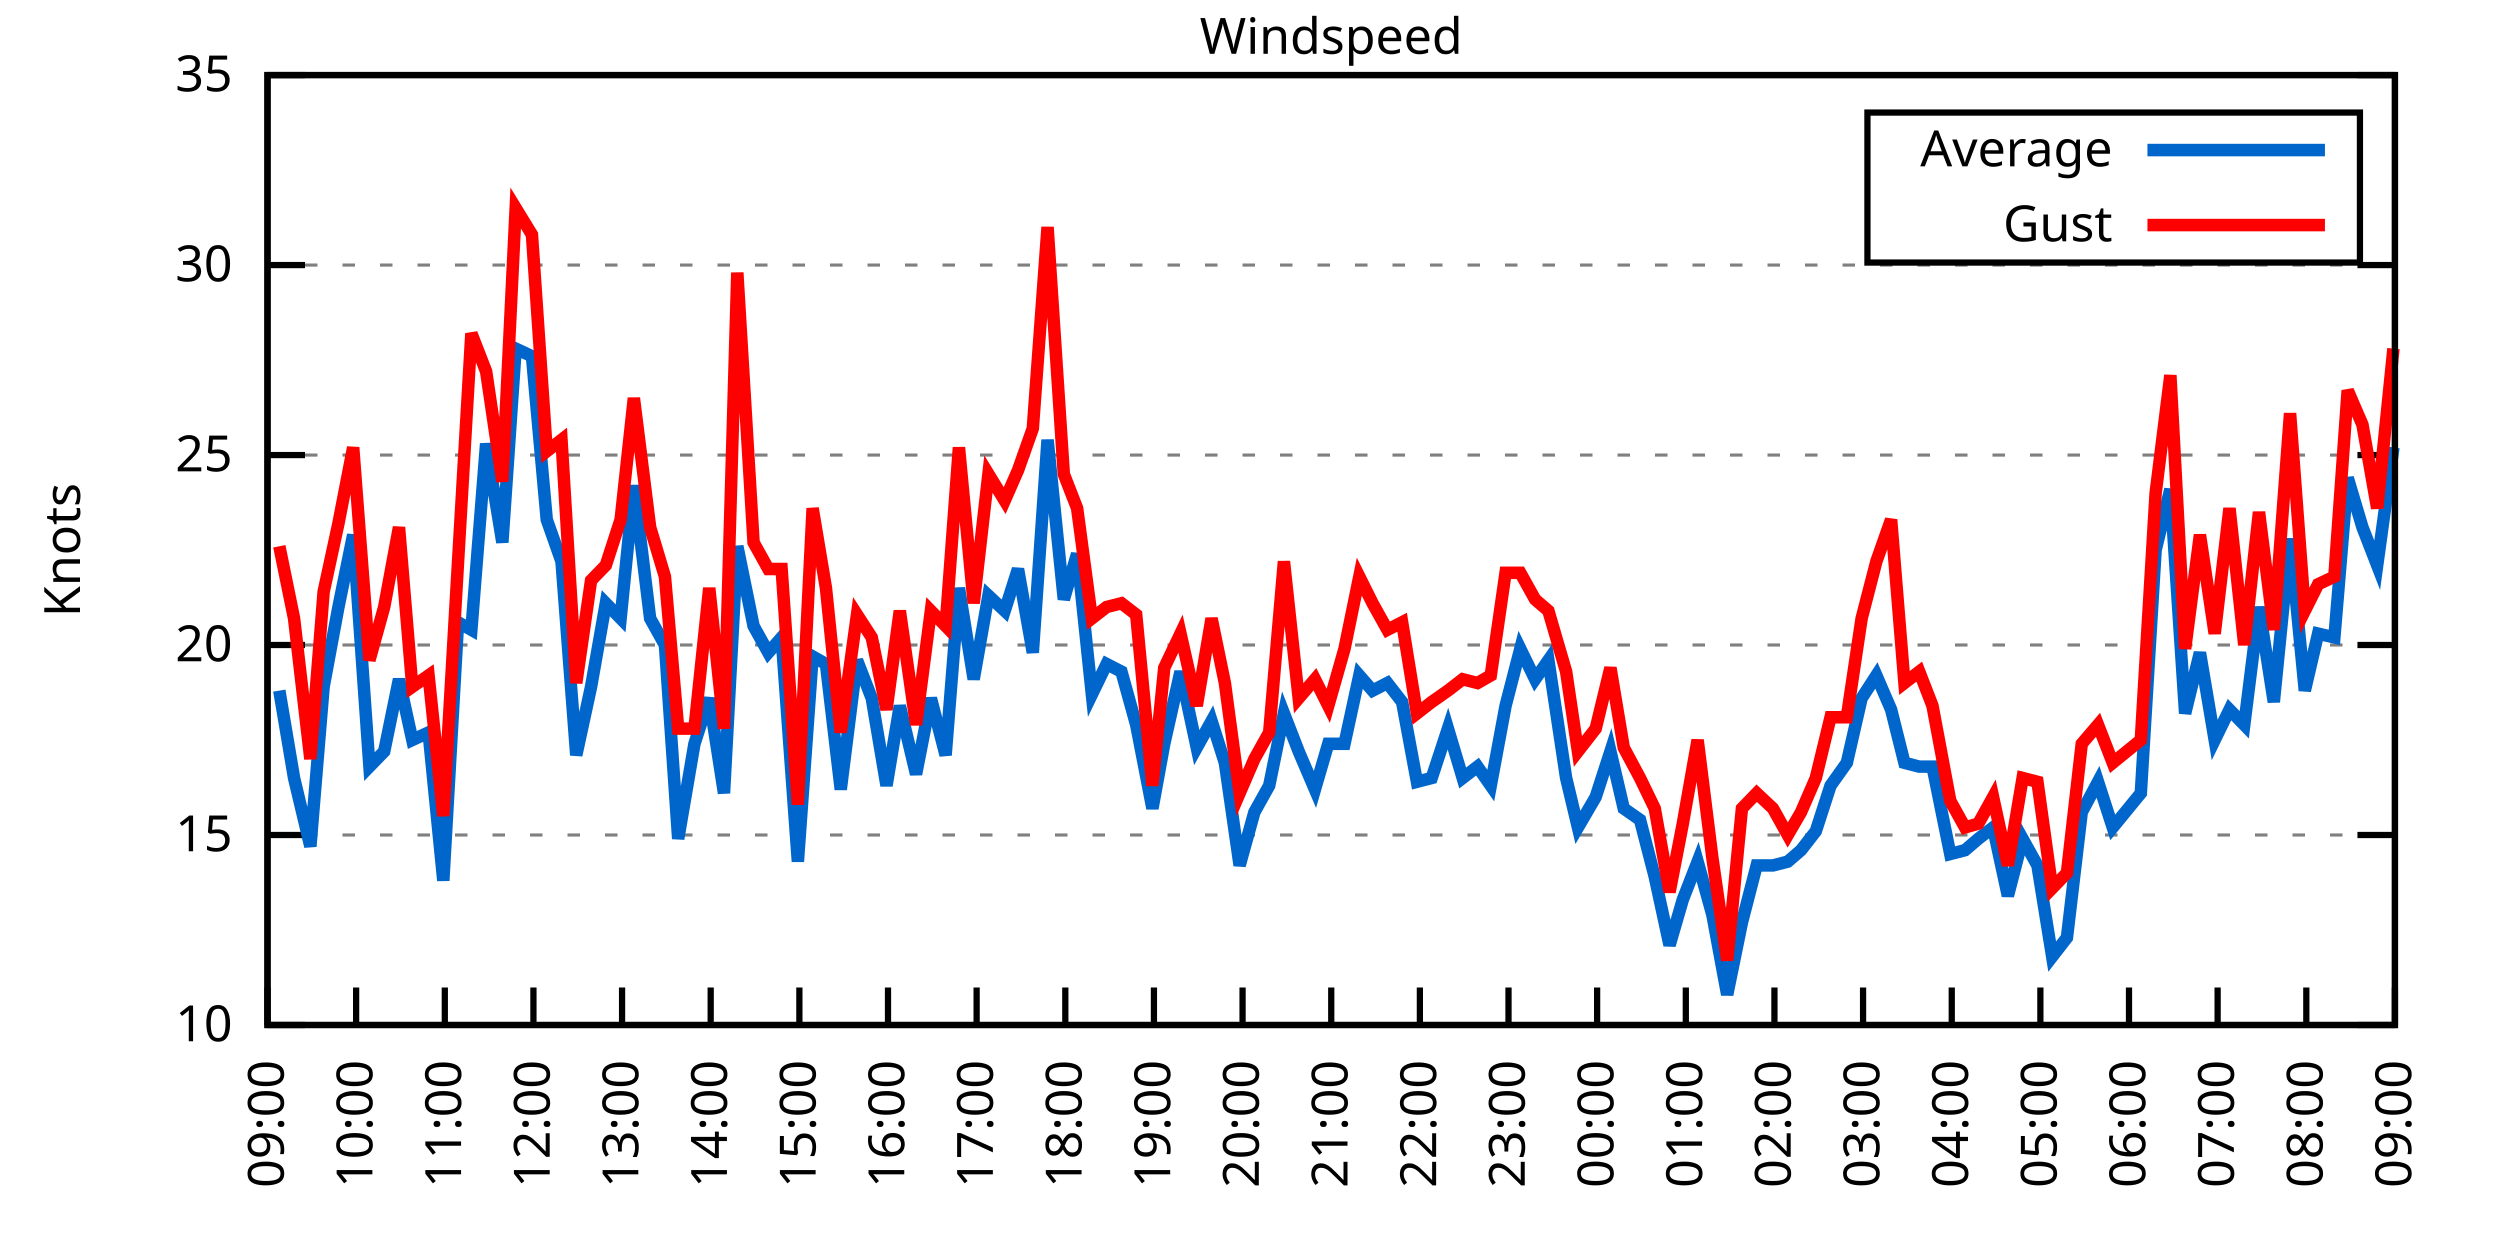
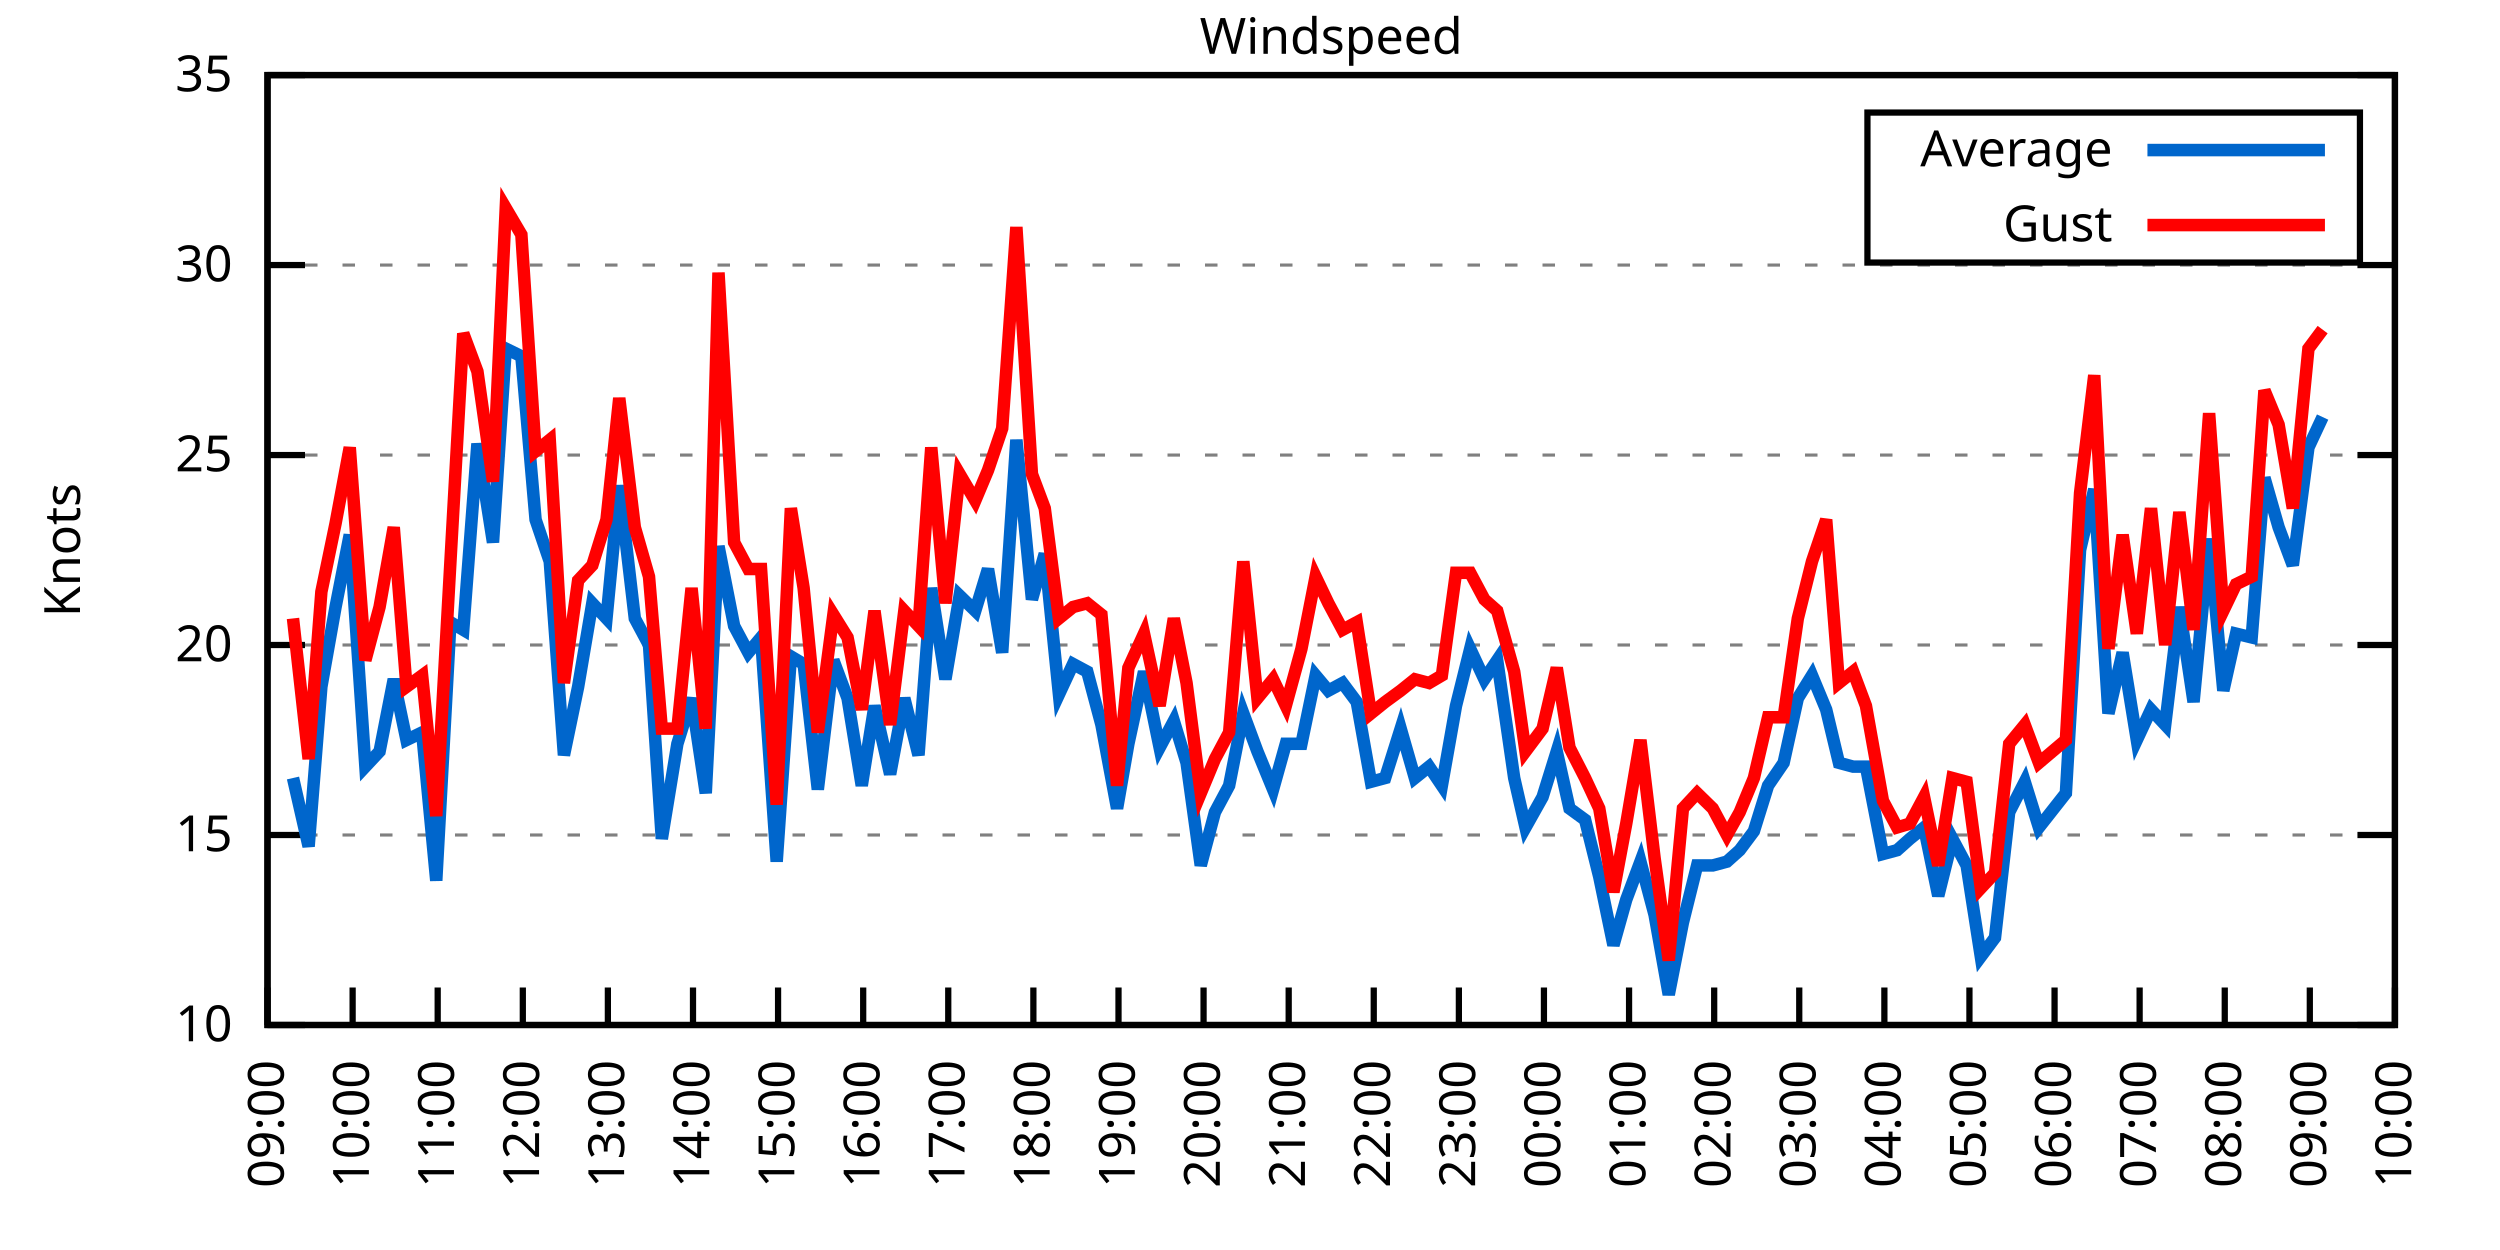
<svg xmlns="http://www.w3.org/2000/svg" xmlns:xlink="http://www.w3.org/1999/xlink" width="400" height="200" viewBox="0 0 400 200">
  <g id="gnuplot_canvas">
    <rect x="0" y="0" width="400" height="200" fill="none" />
    <defs>
      <circle id="gpDot" r="0.5" stroke-width="0.5" stroke="currentColor" />
      <path id="gpPt0" stroke-width="0.333" stroke="currentColor" d="M-1,0 h2 M0,-1 v2" />
      <path id="gpPt1" stroke-width="0.333" stroke="currentColor" d="M-1,-1 L1,1 M1,-1 L-1,1" />
      <path id="gpPt2" stroke-width="0.333" stroke="currentColor" d="M-1,0 L1,0 M0,-1 L0,1 M-1,-1 L1,1 M-1,1 L1,-1" />
      <rect id="gpPt3" stroke-width="0.333" stroke="currentColor" x="-1" y="-1" width="2" height="2" />
      <rect id="gpPt4" stroke-width="0.333" stroke="currentColor" fill="currentColor" x="-1" y="-1" width="2" height="2" />
      <circle id="gpPt5" stroke-width="0.333" stroke="currentColor" cx="0" cy="0" r="1" />
      <use xlink:href="#gpPt5" id="gpPt6" fill="currentColor" stroke="none" />
      <path id="gpPt7" stroke-width="0.333" stroke="currentColor" d="M0,-1.33 L-1.33,0.67 L1.33,0.67 z" />
      <use xlink:href="#gpPt7" id="gpPt8" fill="currentColor" stroke="none" />
      <use xlink:href="#gpPt7" id="gpPt9" stroke="currentColor" transform="rotate(180)" />
      <use xlink:href="#gpPt9" id="gpPt10" fill="currentColor" stroke="none" />
      <use xlink:href="#gpPt3" id="gpPt11" stroke="currentColor" transform="rotate(45)" />
      <use xlink:href="#gpPt11" id="gpPt12" fill="currentColor" stroke="none" />
      <path id="gpPt13" stroke-width="0.333" stroke="currentColor" d="M0,1.330 L1.265,0.411 L0.782,-1.067 L-0.782,-1.076 L-1.265,0.411 z" />
      <use xlink:href="#gpPt13" id="gpPt14" fill="currentColor" stroke="none" />
      <filter id="textbox" filterUnits="objectBoundingBox" x="0" y="0" height="1" width="1">
        <feFlood flood-color="white" flood-opacity="1" result="bgnd" />
        <feComposite in="SourceGraphic" in2="bgnd" operator="atop" />
      </filter>
      <filter id="greybox" filterUnits="objectBoundingBox" x="0" y="0" height="1" width="1">
        <feFlood flood-color="lightgrey" flood-opacity="1" result="grey" />
        <feComposite in="SourceGraphic" in2="grey" operator="atop" />
      </filter>
    </defs>
    <g fill="none" color="white" stroke="currentColor" stroke-width="1.00" stroke-linecap="butt" stroke-linejoin="miter">
</g>
    <g fill="none" color="black" stroke="currentColor" stroke-width="1.00" stroke-linecap="butt" stroke-linejoin="miter">
      <g stroke="none" shape-rendering="crispEdges">
        <polygon fill="rgb(255, 255, 255)" points="42.80,164.00 383.18,164.00 383.18,12.02 42.80,12.02 " />
      </g>
    </g>
    <g fill="none" color="black" stroke="currentColor" stroke-width="1.00" stroke-linecap="butt" stroke-linejoin="miter">
</g>
    <g fill="none" color="black" stroke="black" stroke-width="0.50" stroke-linecap="butt" stroke-linejoin="miter">
</g>
    <g fill="none" color="gray" stroke="currentColor" stroke-width="0.50" stroke-linecap="butt" stroke-linejoin="miter">
      <path stroke="gray" stroke-dasharray="2,4" class="gridline" d="M42.80,164.00 L383.19,164.00  " />
    </g>
    <g fill="none" color="gray" stroke="gray" stroke-width="1.00" stroke-linecap="butt" stroke-linejoin="miter">
</g>
    <g fill="none" color="black" stroke="currentColor" stroke-width="1.00" stroke-linecap="butt" stroke-linejoin="miter">
      <path stroke="black" d="M42.80,164.00 L48.80,164.00 M383.19,164.00 L377.19,164.00  " />
      <g transform="translate(37.20,166.60)" stroke="none" fill="black" font-family="Sans" font-size="8.00" text-anchor="end">
        <text>
          <tspan font-family="Sans"> 10</tspan>
        </text>
      </g>
    </g>
    <g fill="none" color="black" stroke="currentColor" stroke-width="1.00" stroke-linecap="butt" stroke-linejoin="miter">
</g>
    <g fill="none" color="black" stroke="black" stroke-width="0.50" stroke-linecap="butt" stroke-linejoin="miter">
</g>
    <g fill="none" color="gray" stroke="currentColor" stroke-width="0.50" stroke-linecap="butt" stroke-linejoin="miter">
      <path stroke="gray" stroke-dasharray="2,4" class="gridline" d="M42.80,133.60 L383.19,133.60  " />
    </g>
    <g fill="none" color="gray" stroke="gray" stroke-width="1.00" stroke-linecap="butt" stroke-linejoin="miter">
</g>
    <g fill="none" color="black" stroke="currentColor" stroke-width="1.00" stroke-linecap="butt" stroke-linejoin="miter">
      <path stroke="black" d="M42.80,133.60 L48.80,133.60 M383.19,133.60 L377.19,133.60  " />
      <g transform="translate(37.20,136.20)" stroke="none" fill="black" font-family="Sans" font-size="8.00" text-anchor="end">
        <text>
          <tspan font-family="Sans"> 15</tspan>
        </text>
      </g>
    </g>
    <g fill="none" color="black" stroke="currentColor" stroke-width="1.00" stroke-linecap="butt" stroke-linejoin="miter">
</g>
    <g fill="none" color="black" stroke="black" stroke-width="0.50" stroke-linecap="butt" stroke-linejoin="miter">
</g>
    <g fill="none" color="gray" stroke="currentColor" stroke-width="0.50" stroke-linecap="butt" stroke-linejoin="miter">
      <path stroke="gray" stroke-dasharray="2,4" class="gridline" d="M42.80,103.20 L383.19,103.20  " />
    </g>
    <g fill="none" color="gray" stroke="gray" stroke-width="1.00" stroke-linecap="butt" stroke-linejoin="miter">
</g>
    <g fill="none" color="black" stroke="currentColor" stroke-width="1.00" stroke-linecap="butt" stroke-linejoin="miter">
      <path stroke="black" d="M42.80,103.20 L48.80,103.20 M383.19,103.20 L377.19,103.20  " />
      <g transform="translate(37.20,105.80)" stroke="none" fill="black" font-family="Sans" font-size="8.00" text-anchor="end">
        <text>
          <tspan font-family="Sans"> 20</tspan>
        </text>
      </g>
    </g>
    <g fill="none" color="black" stroke="currentColor" stroke-width="1.00" stroke-linecap="butt" stroke-linejoin="miter">
</g>
    <g fill="none" color="black" stroke="black" stroke-width="0.50" stroke-linecap="butt" stroke-linejoin="miter">
</g>
    <g fill="none" color="gray" stroke="currentColor" stroke-width="0.50" stroke-linecap="butt" stroke-linejoin="miter">
      <path stroke="gray" stroke-dasharray="2,4" class="gridline" d="M42.80,72.81 L383.19,72.81  " />
    </g>
    <g fill="none" color="gray" stroke="gray" stroke-width="1.00" stroke-linecap="butt" stroke-linejoin="miter">
</g>
    <g fill="none" color="black" stroke="currentColor" stroke-width="1.00" stroke-linecap="butt" stroke-linejoin="miter">
      <path stroke="black" d="M42.80,72.81 L48.80,72.81 M383.19,72.81 L377.19,72.81  " />
      <g transform="translate(37.20,75.41)" stroke="none" fill="black" font-family="Sans" font-size="8.00" text-anchor="end">
        <text>
          <tspan font-family="Sans"> 25</tspan>
        </text>
      </g>
    </g>
    <g fill="none" color="black" stroke="currentColor" stroke-width="1.00" stroke-linecap="butt" stroke-linejoin="miter">
</g>
    <g fill="none" color="black" stroke="black" stroke-width="0.50" stroke-linecap="butt" stroke-linejoin="miter">
</g>
    <g fill="none" color="gray" stroke="currentColor" stroke-width="0.50" stroke-linecap="butt" stroke-linejoin="miter">
      <path stroke="gray" stroke-dasharray="2,4" class="gridline" d="M42.80,42.41 L383.19,42.41  " />
    </g>
    <g fill="none" color="gray" stroke="gray" stroke-width="1.00" stroke-linecap="butt" stroke-linejoin="miter">
</g>
    <g fill="none" color="black" stroke="currentColor" stroke-width="1.00" stroke-linecap="butt" stroke-linejoin="miter">
      <path stroke="black" d="M42.80,42.41 L48.80,42.41 M383.19,42.41 L377.19,42.41  " />
      <g transform="translate(37.20,45.01)" stroke="none" fill="black" font-family="Sans" font-size="8.00" text-anchor="end">
        <text>
          <tspan font-family="Sans"> 30</tspan>
        </text>
      </g>
    </g>
    <g fill="none" color="black" stroke="currentColor" stroke-width="1.00" stroke-linecap="butt" stroke-linejoin="miter">
</g>
    <g fill="none" color="black" stroke="black" stroke-width="0.50" stroke-linecap="butt" stroke-linejoin="miter">
</g>
    <g fill="none" color="gray" stroke="currentColor" stroke-width="0.50" stroke-linecap="butt" stroke-linejoin="miter">
      <path stroke="gray" stroke-dasharray="2,4" class="gridline" d="M42.80,12.01 L383.19,12.01  " />
    </g>
    <g fill="none" color="gray" stroke="gray" stroke-width="1.00" stroke-linecap="butt" stroke-linejoin="miter">
</g>
    <g fill="none" color="black" stroke="currentColor" stroke-width="1.00" stroke-linecap="butt" stroke-linejoin="miter">
      <path stroke="black" d="M42.80,12.01 L48.80,12.01 M383.19,12.01 L377.19,12.01  " />
      <g transform="translate(37.20,14.61)" stroke="none" fill="black" font-family="Sans" font-size="8.00" text-anchor="end">
        <text>
          <tspan font-family="Sans"> 35</tspan>
        </text>
      </g>
    </g>
    <g fill="none" color="black" stroke="currentColor" stroke-width="1.00" stroke-linecap="butt" stroke-linejoin="miter">
      <path stroke="black" d="M42.80,164.00 L42.80,158.00  " />
      <g transform="translate(45.40,169.60) rotate(270.00)" stroke="none" fill="black" font-family="Sans" font-size="8.00" text-anchor="end">
        <text>
          <tspan font-family="Sans">09:00</tspan>
        </text>
      </g>
    </g>
    <g fill="none" color="black" stroke="currentColor" stroke-width="1.00" stroke-linecap="butt" stroke-linejoin="miter">
-       <path stroke="black" d="M56.98,164.00 L56.98,158.00  " />
-       <g transform="translate(59.58,169.60) rotate(270.00)" stroke="none" fill="black" font-family="Sans" font-size="8.00" text-anchor="end">
+       <path stroke="black" d="M56.42,164.00 L56.42,158.00  " />
+       <g transform="translate(59.02,169.60) rotate(270.00)" stroke="none" fill="black" font-family="Sans" font-size="8.00" text-anchor="end">
        <text>
          <tspan font-family="Sans">10:00</tspan>
        </text>
      </g>
    </g>
    <g fill="none" color="black" stroke="currentColor" stroke-width="1.00" stroke-linecap="butt" stroke-linejoin="miter">
-       <path stroke="black" d="M71.17,164.00 L71.17,158.00  " />
-       <g transform="translate(73.77,169.60) rotate(270.00)" stroke="none" fill="black" font-family="Sans" font-size="8.00" text-anchor="end">
+       <path stroke="black" d="M70.03,164.00 L70.03,158.00  " />
+       <g transform="translate(72.63,169.60) rotate(270.00)" stroke="none" fill="black" font-family="Sans" font-size="8.00" text-anchor="end">
        <text>
          <tspan font-family="Sans">11:00</tspan>
        </text>
      </g>
    </g>
    <g fill="none" color="black" stroke="currentColor" stroke-width="1.00" stroke-linecap="butt" stroke-linejoin="miter">
-       <path stroke="black" d="M85.35,164.00 L85.35,158.00  " />
-       <g transform="translate(87.95,169.60) rotate(270.00)" stroke="none" fill="black" font-family="Sans" font-size="8.00" text-anchor="end">
+       <path stroke="black" d="M83.65,164.00 L83.65,158.00  " />
+       <g transform="translate(86.25,169.60) rotate(270.00)" stroke="none" fill="black" font-family="Sans" font-size="8.00" text-anchor="end">
        <text>
          <tspan font-family="Sans">12:00</tspan>
        </text>
      </g>
    </g>
    <g fill="none" color="black" stroke="currentColor" stroke-width="1.00" stroke-linecap="butt" stroke-linejoin="miter">
-       <path stroke="black" d="M99.53,164.00 L99.53,158.00  " />
-       <g transform="translate(102.13,169.60) rotate(270.00)" stroke="none" fill="black" font-family="Sans" font-size="8.00" text-anchor="end">
+       <path stroke="black" d="M97.26,164.00 L97.26,158.00  " />
+       <g transform="translate(99.86,169.60) rotate(270.00)" stroke="none" fill="black" font-family="Sans" font-size="8.00" text-anchor="end">
        <text>
          <tspan font-family="Sans">13:00</tspan>
        </text>
      </g>
    </g>
    <g fill="none" color="black" stroke="currentColor" stroke-width="1.00" stroke-linecap="butt" stroke-linejoin="miter">
-       <path stroke="black" d="M113.71,164.00 L113.71,158.00  " />
-       <g transform="translate(116.31,169.60) rotate(270.00)" stroke="none" fill="black" font-family="Sans" font-size="8.00" text-anchor="end">
+       <path stroke="black" d="M110.88,164.00 L110.88,158.00  " />
+       <g transform="translate(113.48,169.60) rotate(270.00)" stroke="none" fill="black" font-family="Sans" font-size="8.00" text-anchor="end">
        <text>
          <tspan font-family="Sans">14:00</tspan>
        </text>
      </g>
    </g>
    <g fill="none" color="black" stroke="currentColor" stroke-width="1.00" stroke-linecap="butt" stroke-linejoin="miter">
-       <path stroke="black" d="M127.90,164.00 L127.90,158.00  " />
-       <g transform="translate(130.50,169.60) rotate(270.00)" stroke="none" fill="black" font-family="Sans" font-size="8.00" text-anchor="end">
+       <path stroke="black" d="M124.49,164.00 L124.49,158.00  " />
+       <g transform="translate(127.09,169.60) rotate(270.00)" stroke="none" fill="black" font-family="Sans" font-size="8.00" text-anchor="end">
        <text>
          <tspan font-family="Sans">15:00</tspan>
        </text>
      </g>
    </g>
    <g fill="none" color="black" stroke="currentColor" stroke-width="1.00" stroke-linecap="butt" stroke-linejoin="miter">
-       <path stroke="black" d="M142.08,164.00 L142.08,158.00  " />
-       <g transform="translate(144.68,169.60) rotate(270.00)" stroke="none" fill="black" font-family="Sans" font-size="8.00" text-anchor="end">
+       <path stroke="black" d="M138.11,164.00 L138.11,158.00  " />
+       <g transform="translate(140.71,169.60) rotate(270.00)" stroke="none" fill="black" font-family="Sans" font-size="8.00" text-anchor="end">
        <text>
          <tspan font-family="Sans">16:00</tspan>
        </text>
      </g>
    </g>
    <g fill="none" color="black" stroke="currentColor" stroke-width="1.00" stroke-linecap="butt" stroke-linejoin="miter">
-       <path stroke="black" d="M156.26,164.00 L156.26,158.00  " />
-       <g transform="translate(158.86,169.60) rotate(270.00)" stroke="none" fill="black" font-family="Sans" font-size="8.00" text-anchor="end">
+       <path stroke="black" d="M151.72,164.00 L151.72,158.00  " />
+       <g transform="translate(154.32,169.60) rotate(270.00)" stroke="none" fill="black" font-family="Sans" font-size="8.00" text-anchor="end">
        <text>
          <tspan font-family="Sans">17:00</tspan>
        </text>
      </g>
    </g>
    <g fill="none" color="black" stroke="currentColor" stroke-width="1.00" stroke-linecap="butt" stroke-linejoin="miter">
-       <path stroke="black" d="M170.45,164.00 L170.45,158.00  " />
-       <g transform="translate(173.05,169.60) rotate(270.00)" stroke="none" fill="black" font-family="Sans" font-size="8.00" text-anchor="end">
+       <path stroke="black" d="M165.34,164.00 L165.34,158.00  " />
+       <g transform="translate(167.94,169.60) rotate(270.00)" stroke="none" fill="black" font-family="Sans" font-size="8.00" text-anchor="end">
        <text>
          <tspan font-family="Sans">18:00</tspan>
        </text>
      </g>
    </g>
    <g fill="none" color="black" stroke="currentColor" stroke-width="1.00" stroke-linecap="butt" stroke-linejoin="miter">
-       <path stroke="black" d="M184.63,164.00 L184.63,158.00  " />
-       <g transform="translate(187.23,169.60) rotate(270.00)" stroke="none" fill="black" font-family="Sans" font-size="8.00" text-anchor="end">
+       <path stroke="black" d="M178.96,164.00 L178.96,158.00  " />
+       <g transform="translate(181.56,169.60) rotate(270.00)" stroke="none" fill="black" font-family="Sans" font-size="8.00" text-anchor="end">
        <text>
          <tspan font-family="Sans">19:00</tspan>
        </text>
      </g>
    </g>
    <g fill="none" color="black" stroke="currentColor" stroke-width="1.00" stroke-linecap="butt" stroke-linejoin="miter">
-       <path stroke="black" d="M198.81,164.00 L198.81,158.00  " />
-       <g transform="translate(201.41,169.60) rotate(270.00)" stroke="none" fill="black" font-family="Sans" font-size="8.00" text-anchor="end">
+       <path stroke="black" d="M192.57,164.00 L192.57,158.00  " />
+       <g transform="translate(195.17,169.60) rotate(270.00)" stroke="none" fill="black" font-family="Sans" font-size="8.00" text-anchor="end">
        <text>
          <tspan font-family="Sans">20:00</tspan>
        </text>
      </g>
    </g>
    <g fill="none" color="black" stroke="currentColor" stroke-width="1.00" stroke-linecap="butt" stroke-linejoin="miter">
-       <path stroke="black" d="M213.00,164.00 L213.00,158.00  " />
-       <g transform="translate(215.60,169.60) rotate(270.00)" stroke="none" fill="black" font-family="Sans" font-size="8.00" text-anchor="end">
+       <path stroke="black" d="M206.19,164.00 L206.19,158.00  " />
+       <g transform="translate(208.79,169.60) rotate(270.00)" stroke="none" fill="black" font-family="Sans" font-size="8.00" text-anchor="end">
        <text>
          <tspan font-family="Sans">21:00</tspan>
        </text>
      </g>
    </g>
    <g fill="none" color="black" stroke="currentColor" stroke-width="1.00" stroke-linecap="butt" stroke-linejoin="miter">
-       <path stroke="black" d="M227.18,164.00 L227.18,158.00  " />
-       <g transform="translate(229.78,169.60) rotate(270.00)" stroke="none" fill="black" font-family="Sans" font-size="8.00" text-anchor="end">
+       <path stroke="black" d="M219.80,164.00 L219.80,158.00  " />
+       <g transform="translate(222.40,169.60) rotate(270.00)" stroke="none" fill="black" font-family="Sans" font-size="8.00" text-anchor="end">
        <text>
          <tspan font-family="Sans">22:00</tspan>
        </text>
      </g>
    </g>
    <g fill="none" color="black" stroke="currentColor" stroke-width="1.00" stroke-linecap="butt" stroke-linejoin="miter">
-       <path stroke="black" d="M241.36,164.00 L241.36,158.00  " />
-       <g transform="translate(243.96,169.60) rotate(270.00)" stroke="none" fill="black" font-family="Sans" font-size="8.00" text-anchor="end">
+       <path stroke="black" d="M233.42,164.00 L233.42,158.00  " />
+       <g transform="translate(236.02,169.60) rotate(270.00)" stroke="none" fill="black" font-family="Sans" font-size="8.00" text-anchor="end">
        <text>
          <tspan font-family="Sans">23:00</tspan>
        </text>
      </g>
    </g>
    <g fill="none" color="black" stroke="currentColor" stroke-width="1.00" stroke-linecap="butt" stroke-linejoin="miter">
-       <path stroke="black" d="M255.54,164.00 L255.54,158.00  " />
-       <g transform="translate(258.14,169.60) rotate(270.00)" stroke="none" fill="black" font-family="Sans" font-size="8.00" text-anchor="end">
+       <path stroke="black" d="M247.03,164.00 L247.03,158.00  " />
+       <g transform="translate(249.63,169.60) rotate(270.00)" stroke="none" fill="black" font-family="Sans" font-size="8.00" text-anchor="end">
        <text>
          <tspan font-family="Sans">00:00</tspan>
        </text>
      </g>
    </g>
    <g fill="none" color="black" stroke="currentColor" stroke-width="1.00" stroke-linecap="butt" stroke-linejoin="miter">
-       <path stroke="black" d="M269.73,164.00 L269.73,158.00  " />
-       <g transform="translate(272.33,169.60) rotate(270.00)" stroke="none" fill="black" font-family="Sans" font-size="8.00" text-anchor="end">
+       <path stroke="black" d="M260.65,164.00 L260.65,158.00  " />
+       <g transform="translate(263.25,169.60) rotate(270.00)" stroke="none" fill="black" font-family="Sans" font-size="8.00" text-anchor="end">
        <text>
          <tspan font-family="Sans">01:00</tspan>
        </text>
      </g>
    </g>
    <g fill="none" color="black" stroke="currentColor" stroke-width="1.00" stroke-linecap="butt" stroke-linejoin="miter">
-       <path stroke="black" d="M283.91,164.00 L283.91,158.00  " />
-       <g transform="translate(286.51,169.60) rotate(270.00)" stroke="none" fill="black" font-family="Sans" font-size="8.00" text-anchor="end">
+       <path stroke="black" d="M274.27,164.00 L274.27,158.00  " />
+       <g transform="translate(276.87,169.60) rotate(270.00)" stroke="none" fill="black" font-family="Sans" font-size="8.00" text-anchor="end">
        <text>
          <tspan font-family="Sans">02:00</tspan>
        </text>
      </g>
    </g>
    <g fill="none" color="black" stroke="currentColor" stroke-width="1.00" stroke-linecap="butt" stroke-linejoin="miter">
-       <path stroke="black" d="M298.09,164.00 L298.09,158.00  " />
-       <g transform="translate(300.69,169.60) rotate(270.00)" stroke="none" fill="black" font-family="Sans" font-size="8.00" text-anchor="end">
+       <path stroke="black" d="M287.88,164.00 L287.88,158.00  " />
+       <g transform="translate(290.48,169.60) rotate(270.00)" stroke="none" fill="black" font-family="Sans" font-size="8.00" text-anchor="end">
        <text>
          <tspan font-family="Sans">03:00</tspan>
        </text>
      </g>
    </g>
    <g fill="none" color="black" stroke="currentColor" stroke-width="1.00" stroke-linecap="butt" stroke-linejoin="miter">
-       <path stroke="black" d="M312.28,164.00 L312.28,158.00  " />
-       <g transform="translate(314.88,169.60) rotate(270.00)" stroke="none" fill="black" font-family="Sans" font-size="8.00" text-anchor="end">
+       <path stroke="black" d="M301.50,164.00 L301.50,158.00  " />
+       <g transform="translate(304.10,169.60) rotate(270.00)" stroke="none" fill="black" font-family="Sans" font-size="8.00" text-anchor="end">
        <text>
          <tspan font-family="Sans">04:00</tspan>
        </text>
      </g>
    </g>
    <g fill="none" color="black" stroke="currentColor" stroke-width="1.00" stroke-linecap="butt" stroke-linejoin="miter">
-       <path stroke="black" d="M326.46,164.00 L326.46,158.00  " />
-       <g transform="translate(329.06,169.60) rotate(270.00)" stroke="none" fill="black" font-family="Sans" font-size="8.00" text-anchor="end">
+       <path stroke="black" d="M315.11,164.00 L315.11,158.00  " />
+       <g transform="translate(317.71,169.60) rotate(270.00)" stroke="none" fill="black" font-family="Sans" font-size="8.00" text-anchor="end">
        <text>
          <tspan font-family="Sans">05:00</tspan>
        </text>
      </g>
    </g>
    <g fill="none" color="black" stroke="currentColor" stroke-width="1.00" stroke-linecap="butt" stroke-linejoin="miter">
-       <path stroke="black" d="M340.64,164.00 L340.64,158.00  " />
-       <g transform="translate(343.24,169.60) rotate(270.00)" stroke="none" fill="black" font-family="Sans" font-size="8.00" text-anchor="end">
+       <path stroke="black" d="M328.73,164.00 L328.73,158.00  " />
+       <g transform="translate(331.33,169.60) rotate(270.00)" stroke="none" fill="black" font-family="Sans" font-size="8.00" text-anchor="end">
        <text>
          <tspan font-family="Sans">06:00</tspan>
        </text>
      </g>
    </g>
    <g fill="none" color="black" stroke="currentColor" stroke-width="1.00" stroke-linecap="butt" stroke-linejoin="miter">
-       <path stroke="black" d="M354.82,164.00 L354.82,158.00  " />
-       <g transform="translate(357.42,169.60) rotate(270.00)" stroke="none" fill="black" font-family="Sans" font-size="8.00" text-anchor="end">
+       <path stroke="black" d="M342.34,164.00 L342.34,158.00  " />
+       <g transform="translate(344.94,169.60) rotate(270.00)" stroke="none" fill="black" font-family="Sans" font-size="8.00" text-anchor="end">
        <text>
          <tspan font-family="Sans">07:00</tspan>
        </text>
      </g>
    </g>
    <g fill="none" color="black" stroke="currentColor" stroke-width="1.00" stroke-linecap="butt" stroke-linejoin="miter">
-       <path stroke="black" d="M369.01,164.00 L369.01,158.00  " />
-       <g transform="translate(371.61,169.60) rotate(270.00)" stroke="none" fill="black" font-family="Sans" font-size="8.00" text-anchor="end">
+       <path stroke="black" d="M355.96,164.00 L355.96,158.00  " />
+       <g transform="translate(358.56,169.60) rotate(270.00)" stroke="none" fill="black" font-family="Sans" font-size="8.00" text-anchor="end">
        <text>
          <tspan font-family="Sans">08:00</tspan>
+         </text>
+       </g>
+     </g>
+     <g fill="none" color="black" stroke="currentColor" stroke-width="1.00" stroke-linecap="butt" stroke-linejoin="miter">
+       <path stroke="black" d="M369.57,164.00 L369.57,158.00  " />
+       <g transform="translate(372.17,169.60) rotate(270.00)" stroke="none" fill="black" font-family="Sans" font-size="8.00" text-anchor="end">
+         <text>
+           <tspan font-family="Sans">09:00</tspan>
        </text>
      </g>
    </g>
    <g fill="none" color="black" stroke="currentColor" stroke-width="1.00" stroke-linecap="butt" stroke-linejoin="miter">
      <path stroke="black" d="M383.19,164.00 L383.19,158.00  " />
      <g transform="translate(385.79,169.60) rotate(270.00)" stroke="none" fill="black" font-family="Sans" font-size="8.00" text-anchor="end">
        <text>
-           <tspan font-family="Sans">09:00</tspan>
+           <tspan font-family="Sans">10:00</tspan>
        </text>
      </g>
    </g>
    <g fill="none" color="black" stroke="currentColor" stroke-width="1.00" stroke-linecap="butt" stroke-linejoin="miter">
</g>
    <g fill="none" color="black" stroke="currentColor" stroke-width="1.00" stroke-linecap="butt" stroke-linejoin="miter">
      <path stroke="black" d="M42.80,12.01 L42.80,164.00 L383.19,164.00 L383.19,12.01 L42.80,12.01 Z  " />
    </g>
    <g fill="none" color="black" stroke="currentColor" stroke-width="1.00" stroke-linecap="butt" stroke-linejoin="miter">
</g>
    <g fill="none" color="black" stroke="currentColor" stroke-width="1.00" stroke-linecap="butt" stroke-linejoin="miter">
      <path stroke="black" d="M298.79,42.01 L298.79,18.01 L377.59,18.01 L377.59,42.01 L298.79,42.01 Z  " />
    </g>
    <g id="Windspeed_plot_1">
      <g fill="none" color="white" stroke="black" stroke-width="2.00" stroke-linecap="butt" stroke-linejoin="miter">
</g>
      <g fill="none" color="black" stroke="currentColor" stroke-width="2.00" stroke-linecap="butt" stroke-linejoin="miter">
        <g transform="translate(337.99,26.61)" stroke="none" fill="black" font-family="Sans" font-size="8.00" text-anchor="end">
          <text>
            <tspan font-family="Sans">Average</tspan>
          </text>
        </g>
      </g>
      <g fill="none" color="black" stroke="currentColor" stroke-width="2.00" stroke-linecap="butt" stroke-linejoin="miter">
-         <path stroke="rgb(  0, 102, 204)" d="M343.59,24.01 L371.99,24.01 M44.69,110.50 L47.05,124.48 L49.66,135.43 L51.78,109.89 L54.15,97.12 L56.51,85.57   L59.11,122.66 L61.47,120.23 L63.84,108.68 L65.97,118.40 L68.57,117.19 L70.93,140.90 L73.29,99.56 L75.42,100.77   L77.78,70.98 L80.38,86.79 L82.51,55.78 L85.11,57.00 L87.48,83.14 L89.84,89.83 L92.20,120.83 L94.57,109.89   L96.93,96.52 L99.30,98.95 L101.42,77.67 L104.02,98.95 L106.39,103.20 L108.51,134.21 L111.11,119.01 L113.48,111.72   L115.84,126.91 L117.97,87.40 L120.57,100.16 L122.93,104.42 L125.06,101.99 L127.66,137.86 L130.02,105.03 L132.15,106.24   L134.52,126.31 L137.12,105.64 L139.48,111.72 L141.84,125.70 L143.97,112.93 L146.57,123.87 L148.94,111.72 L151.30,120.83   L153.43,94.08 L155.79,108.68 L158.15,95.30 L160.75,97.73 L162.88,91.04 L165.25,104.42 L167.61,70.37 L170.21,95.91   L172.34,88.61 L174.70,111.11 L177.06,106.24 L179.43,107.46 L181.79,115.97 L184.39,129.35 L186.28,119.01 L188.88,107.46   L191.48,119.62 L193.85,115.36 L195.98,122.05 L198.34,138.47 L200.70,129.95 L203.07,125.70 L205.43,114.15 L207.79,120.23   L210.39,126.31 L212.52,119.01 L215.12,119.01 L217.49,108.07 L219.61,110.50 L221.98,109.28 L224.34,112.32 L226.71,125.09   L229.07,124.48 L231.67,116.58 L234.03,124.48 L236.40,122.66 L238.52,125.70 L240.89,112.93 L243.25,103.81 L245.62,108.68   L247.74,105.64 L250.58,124.48 L252.47,132.39 L255.31,127.52 L257.67,120.23 L259.80,129.35 L262.40,131.17 L264.76,140.29   L267.13,151.23 L269.25,143.94 L271.62,137.86 L273.98,146.37 L276.35,159.14 L278.71,147.59 L281.07,138.47 L283.67,138.47   L286.04,137.86 L288.16,136.03 L290.53,132.99 L292.89,125.70 L295.49,122.05 L297.86,111.72 L300.22,108.07 L302.58,113.54   L304.71,122.05 L307.08,122.66 L309.20,122.66 L312.04,136.64 L314.40,136.03 L316.53,134.21 L318.89,132.39 L321.26,143.33   L323.62,134.21 L325.99,138.47 L328.35,153.06 L330.71,150.02 L333.08,129.95 L335.68,125.09 L338.04,132.39 L342.53,126.91   L344.90,88.00 L347.26,78.28 L349.62,114.15 L351.99,104.42 L354.35,118.40 L356.72,113.54 L359.08,115.97 L361.44,97.12   L363.81,112.32 L366.41,86.18 L368.77,110.50 L370.90,101.38 L373.50,101.99 L375.63,76.45 L377.99,84.36 L380.35,90.44   L382.95,71.59  " />
+         <path stroke="rgb(  0, 102, 204)" d="M343.59,24.01 L371.99,24.01 M46.88,124.48 L49.38,135.43 L51.42,109.89 L53.69,97.12 L55.96,85.57 L58.46,122.66   L60.73,120.23 L63.00,108.68 L65.04,118.40 L67.54,117.19 L69.80,140.90 L72.07,99.56 L74.12,100.77 L76.39,70.98   L78.88,86.79 L80.92,55.78 L83.42,57.00 L85.69,83.14 L87.96,89.83 L90.23,120.83 L92.50,109.89 L94.77,96.52   L97.04,98.95 L99.08,77.67 L101.57,98.95 L103.84,103.20 L105.89,134.21 L108.38,119.01 L110.65,111.72 L112.92,126.91   L114.96,87.40 L117.46,100.16 L119.73,104.42 L121.77,101.99 L124.27,137.86 L126.54,105.03 L128.58,106.24 L130.85,126.31   L133.34,105.64 L135.61,111.72 L137.88,125.70 L139.92,112.93 L142.42,123.87 L144.69,111.72 L146.96,120.83 L149.00,94.08   L151.27,108.68 L153.54,95.30 L156.04,97.73 L158.08,91.04 L160.35,104.42 L162.62,70.37 L165.11,95.91 L167.16,88.61   L169.43,111.11 L171.69,106.24 L173.96,107.46 L176.23,115.97 L178.73,129.35 L180.54,119.01 L183.04,107.46 L185.54,119.62   L187.81,115.36 L189.85,122.05 L192.12,138.47 L194.39,129.95 L196.66,125.70 L198.93,114.15 L201.19,120.23 L203.69,126.31   L205.73,119.01 L208.23,119.01 L210.50,108.07 L212.54,110.50 L214.81,109.28 L217.08,112.32 L219.35,125.09 L221.62,124.48   L224.11,116.58 L226.38,124.48 L228.65,122.66 L230.70,125.70 L232.96,112.93 L235.23,103.81 L237.50,108.68 L239.55,105.64   L242.27,124.48 L244.08,132.39 L246.81,127.52 L249.08,120.23 L251.12,129.35 L253.61,131.17 L255.88,140.29 L258.15,151.23   L260.20,143.94 L262.47,137.86 L264.73,146.37 L267.00,159.14 L269.27,147.59 L271.54,138.47 L274.04,138.47 L276.31,137.86   L278.35,136.03 L280.62,132.99 L282.89,125.70 L285.38,122.05 L287.65,111.72 L289.92,108.07 L292.19,113.54 L294.23,122.05   L296.50,122.66 L298.55,122.66 L301.27,136.64 L303.54,136.03 L305.58,134.21 L307.85,132.39 L310.12,143.33 L312.39,134.21   L314.66,138.47 L316.93,153.06 L319.20,150.02 L321.47,129.95 L323.96,125.09 L326.23,132.39 L330.54,126.91 L332.81,88.00   L335.08,78.28 L337.35,114.15 L339.62,104.42 L341.89,118.40 L344.16,113.54 L346.43,115.97 L348.70,97.12 L350.97,112.32   L353.46,86.18 L355.73,110.50 L357.77,101.38 L360.27,101.99 L362.31,76.45 L364.58,84.36 L366.85,90.44 L369.35,71.59   L371.62,66.73  " />
      </g>
    </g>
    <g id="Windspeed_plot_2">
      <g fill="none" color="black" stroke="currentColor" stroke-width="2.00" stroke-linecap="butt" stroke-linejoin="miter">
        <g transform="translate(337.99,38.61)" stroke="none" fill="black" font-family="Sans" font-size="8.00" text-anchor="end">
          <text>
            <tspan font-family="Sans">Gust</tspan>
          </text>
        </g>
      </g>
      <g fill="none" color="black" stroke="currentColor" stroke-width="2.00" stroke-linecap="butt" stroke-linejoin="miter">
-         <path stroke="rgb(255,   0,   0)" d="M343.59,36.01 L371.99,36.01 M44.69,87.40 L47.05,98.95 L49.66,121.44 L51.78,94.69 L54.15,83.75 L56.51,71.59   L59.11,105.64 L61.47,97.12 L63.84,84.36 L65.97,109.89 L68.57,108.07 L70.93,130.56 L73.29,89.83 L75.42,53.35   L77.78,59.43 L80.38,77.06 L82.51,33.29 L85.11,37.54 L87.48,72.20 L89.84,70.37 L92.20,109.28 L94.57,92.87   L96.93,90.44 L99.30,83.14 L101.42,63.69 L104.02,84.36 L106.39,92.26 L108.51,116.58 L111.11,116.58 L113.48,94.08   L115.84,116.58 L117.97,43.62 L120.57,86.79 L122.93,91.04 L125.06,91.04 L127.66,128.74 L130.02,81.32 L132.15,94.08   L134.52,117.19 L137.12,98.34 L139.48,101.99 L141.84,113.54 L143.97,97.73 L146.57,115.97 L148.94,97.73 L151.30,100.16   L153.43,71.59 L155.79,96.52 L158.15,75.85 L160.75,80.10 L162.88,75.24 L165.25,68.55 L167.61,36.33 L170.21,75.85   L172.34,81.32 L174.70,98.95 L177.06,97.12 L179.43,96.52 L181.79,98.34 L184.39,125.70 L186.28,106.85 L188.88,101.38   L191.48,112.93 L193.85,98.95 L195.98,109.28 L198.34,126.91 L200.70,121.44 L203.07,117.19 L205.43,89.83 L207.79,111.72   L210.39,108.68 L212.52,112.93 L215.12,103.81 L217.49,92.26 L219.61,96.52 L221.98,100.77 L224.34,99.56 L226.71,114.15   L229.07,112.32 L231.67,110.50 L234.03,108.68 L236.40,109.28 L238.52,108.07 L240.89,91.65 L243.25,91.65 L245.62,95.91   L247.74,97.73 L250.58,107.46 L252.47,120.23 L255.31,116.58 L257.67,106.85 L259.80,119.62 L262.40,124.48 L264.76,129.35   L267.13,142.72 L269.25,131.78 L271.62,118.40 L273.98,137.25 L276.35,153.66 L278.71,129.35 L281.07,126.91 L283.67,129.35   L286.04,133.60 L288.16,129.95 L290.53,124.48 L292.89,114.76 L295.49,114.76 L297.86,98.95 L300.22,89.83 L302.58,83.14   L304.71,109.28 L307.08,107.46 L309.20,112.93 L312.04,128.13 L314.40,132.39 L316.53,131.78 L318.89,127.52 L321.26,138.47   L323.62,124.48 L325.99,125.09 L328.35,142.11 L330.71,139.68 L333.08,119.01 L335.68,115.97 L338.04,122.05 L342.53,118.40   L344.90,78.89 L347.26,60.04 L349.62,103.81 L351.99,85.57 L354.35,101.38 L356.72,81.32 L359.08,103.20 L361.44,81.93   L363.81,100.77 L366.41,66.12 L368.77,97.73 L370.90,93.48 L373.50,92.26 L375.63,62.47 L377.99,67.94 L380.35,81.32   L382.95,55.78  " />
+         <path stroke="rgb(255,   0,   0)" d="M343.59,36.01 L371.99,36.01 M46.88,98.95 L49.38,121.44 L51.42,94.69 L53.69,83.75 L55.96,71.59 L58.46,105.64   L60.73,97.12 L63.00,84.36 L65.04,109.89 L67.54,108.07 L69.80,130.56 L72.07,89.83 L74.12,53.35 L76.39,59.43   L78.88,77.06 L80.92,33.29 L83.42,37.54 L85.69,72.20 L87.96,70.37 L90.23,109.28 L92.50,92.87 L94.77,90.44   L97.04,83.14 L99.08,63.69 L101.57,84.36 L103.84,92.26 L105.89,116.58 L108.38,116.58 L110.65,94.08 L112.92,116.58   L114.96,43.62 L117.46,86.79 L119.73,91.04 L121.77,91.04 L124.27,128.74 L126.54,81.32 L128.58,94.08 L130.85,117.19   L133.34,98.34 L135.61,101.99 L137.88,113.54 L139.92,97.73 L142.42,115.97 L144.69,97.73 L146.96,100.16 L149.00,71.59   L151.27,96.52 L153.54,75.85 L156.04,80.10 L158.08,75.24 L160.35,68.55 L162.62,36.33 L165.11,75.85 L167.16,81.32   L169.43,98.95 L171.69,97.12 L173.96,96.52 L176.23,98.34 L178.73,125.70 L180.54,106.85 L183.04,101.38 L185.54,112.93   L187.81,98.95 L189.85,109.28 L192.12,126.91 L194.39,121.44 L196.66,117.19 L198.93,89.83 L201.19,111.72 L203.69,108.68   L205.73,112.93 L208.23,103.81 L210.50,92.26 L212.54,96.52 L214.81,100.77 L217.08,99.56 L219.35,114.15 L221.62,112.32   L224.11,110.50 L226.38,108.68 L228.65,109.28 L230.70,108.07 L232.96,91.65 L235.23,91.65 L237.50,95.91 L239.55,97.73   L242.27,107.46 L244.08,120.23 L246.81,116.58 L249.08,106.85 L251.12,119.62 L253.61,124.48 L255.88,129.35 L258.15,142.72   L260.20,131.78 L262.47,118.40 L264.73,137.25 L267.00,153.66 L269.27,129.35 L271.54,126.91 L274.04,129.35 L276.31,133.60   L278.35,129.95 L280.62,124.48 L282.89,114.76 L285.38,114.76 L287.65,98.95 L289.92,89.83 L292.19,83.14 L294.23,109.28   L296.50,107.46 L298.55,112.93 L301.27,128.13 L303.54,132.39 L305.58,131.78 L307.85,127.52 L310.12,138.47 L312.39,124.48   L314.66,125.09 L316.93,142.11 L319.20,139.68 L321.47,119.01 L323.96,115.97 L326.23,122.05 L330.54,118.40 L332.81,78.89   L335.08,60.04 L337.35,103.81 L339.62,85.57 L341.89,101.38 L344.16,81.32 L346.43,103.20 L348.70,81.93 L350.97,100.77   L353.46,66.12 L355.73,97.73 L357.77,93.48 L360.27,92.26 L362.31,62.47 L364.58,67.94 L366.85,81.32 L369.35,55.78   L371.62,52.74  " />
      </g>
    </g>
    <g fill="none" color="black" stroke="currentColor" stroke-width="2.00" stroke-linecap="butt" stroke-linejoin="miter">
</g>
    <g fill="none" color="black" stroke="black" stroke-width="1.00" stroke-linecap="butt" stroke-linejoin="miter">
</g>
    <g fill="none" color="black" stroke="currentColor" stroke-width="1.00" stroke-linecap="butt" stroke-linejoin="miter">
      <path stroke="black" d="M42.80,12.01 L42.80,164.00 L383.19,164.00 L383.19,12.01 L42.80,12.01 Z  " />
      <g transform="translate(12.80,88.01) rotate(270.00)" stroke="none" fill="black" font-family="Sans" font-size="8.00" text-anchor="middle">
        <text>
          <tspan font-family="Sans">Knots</tspan>
        </text>
      </g>
    </g>
    <g fill="none" color="black" stroke="currentColor" stroke-width="1.00" stroke-linecap="butt" stroke-linejoin="miter">
</g>
    <g fill="none" color="black" stroke="currentColor" stroke-width="1.00" stroke-linecap="butt" stroke-linejoin="miter">
      <g transform="translate(212.99,8.61)" stroke="none" fill="black" font-family="Sans" font-size="8.00" text-anchor="middle">
        <text>
          <tspan font-family="Sans">Windspeed</tspan>
        </text>
      </g>
    </g>
    <g fill="none" color="black" stroke="currentColor" stroke-width="1.00" stroke-linecap="butt" stroke-linejoin="miter">
</g>
  </g>
</svg>
